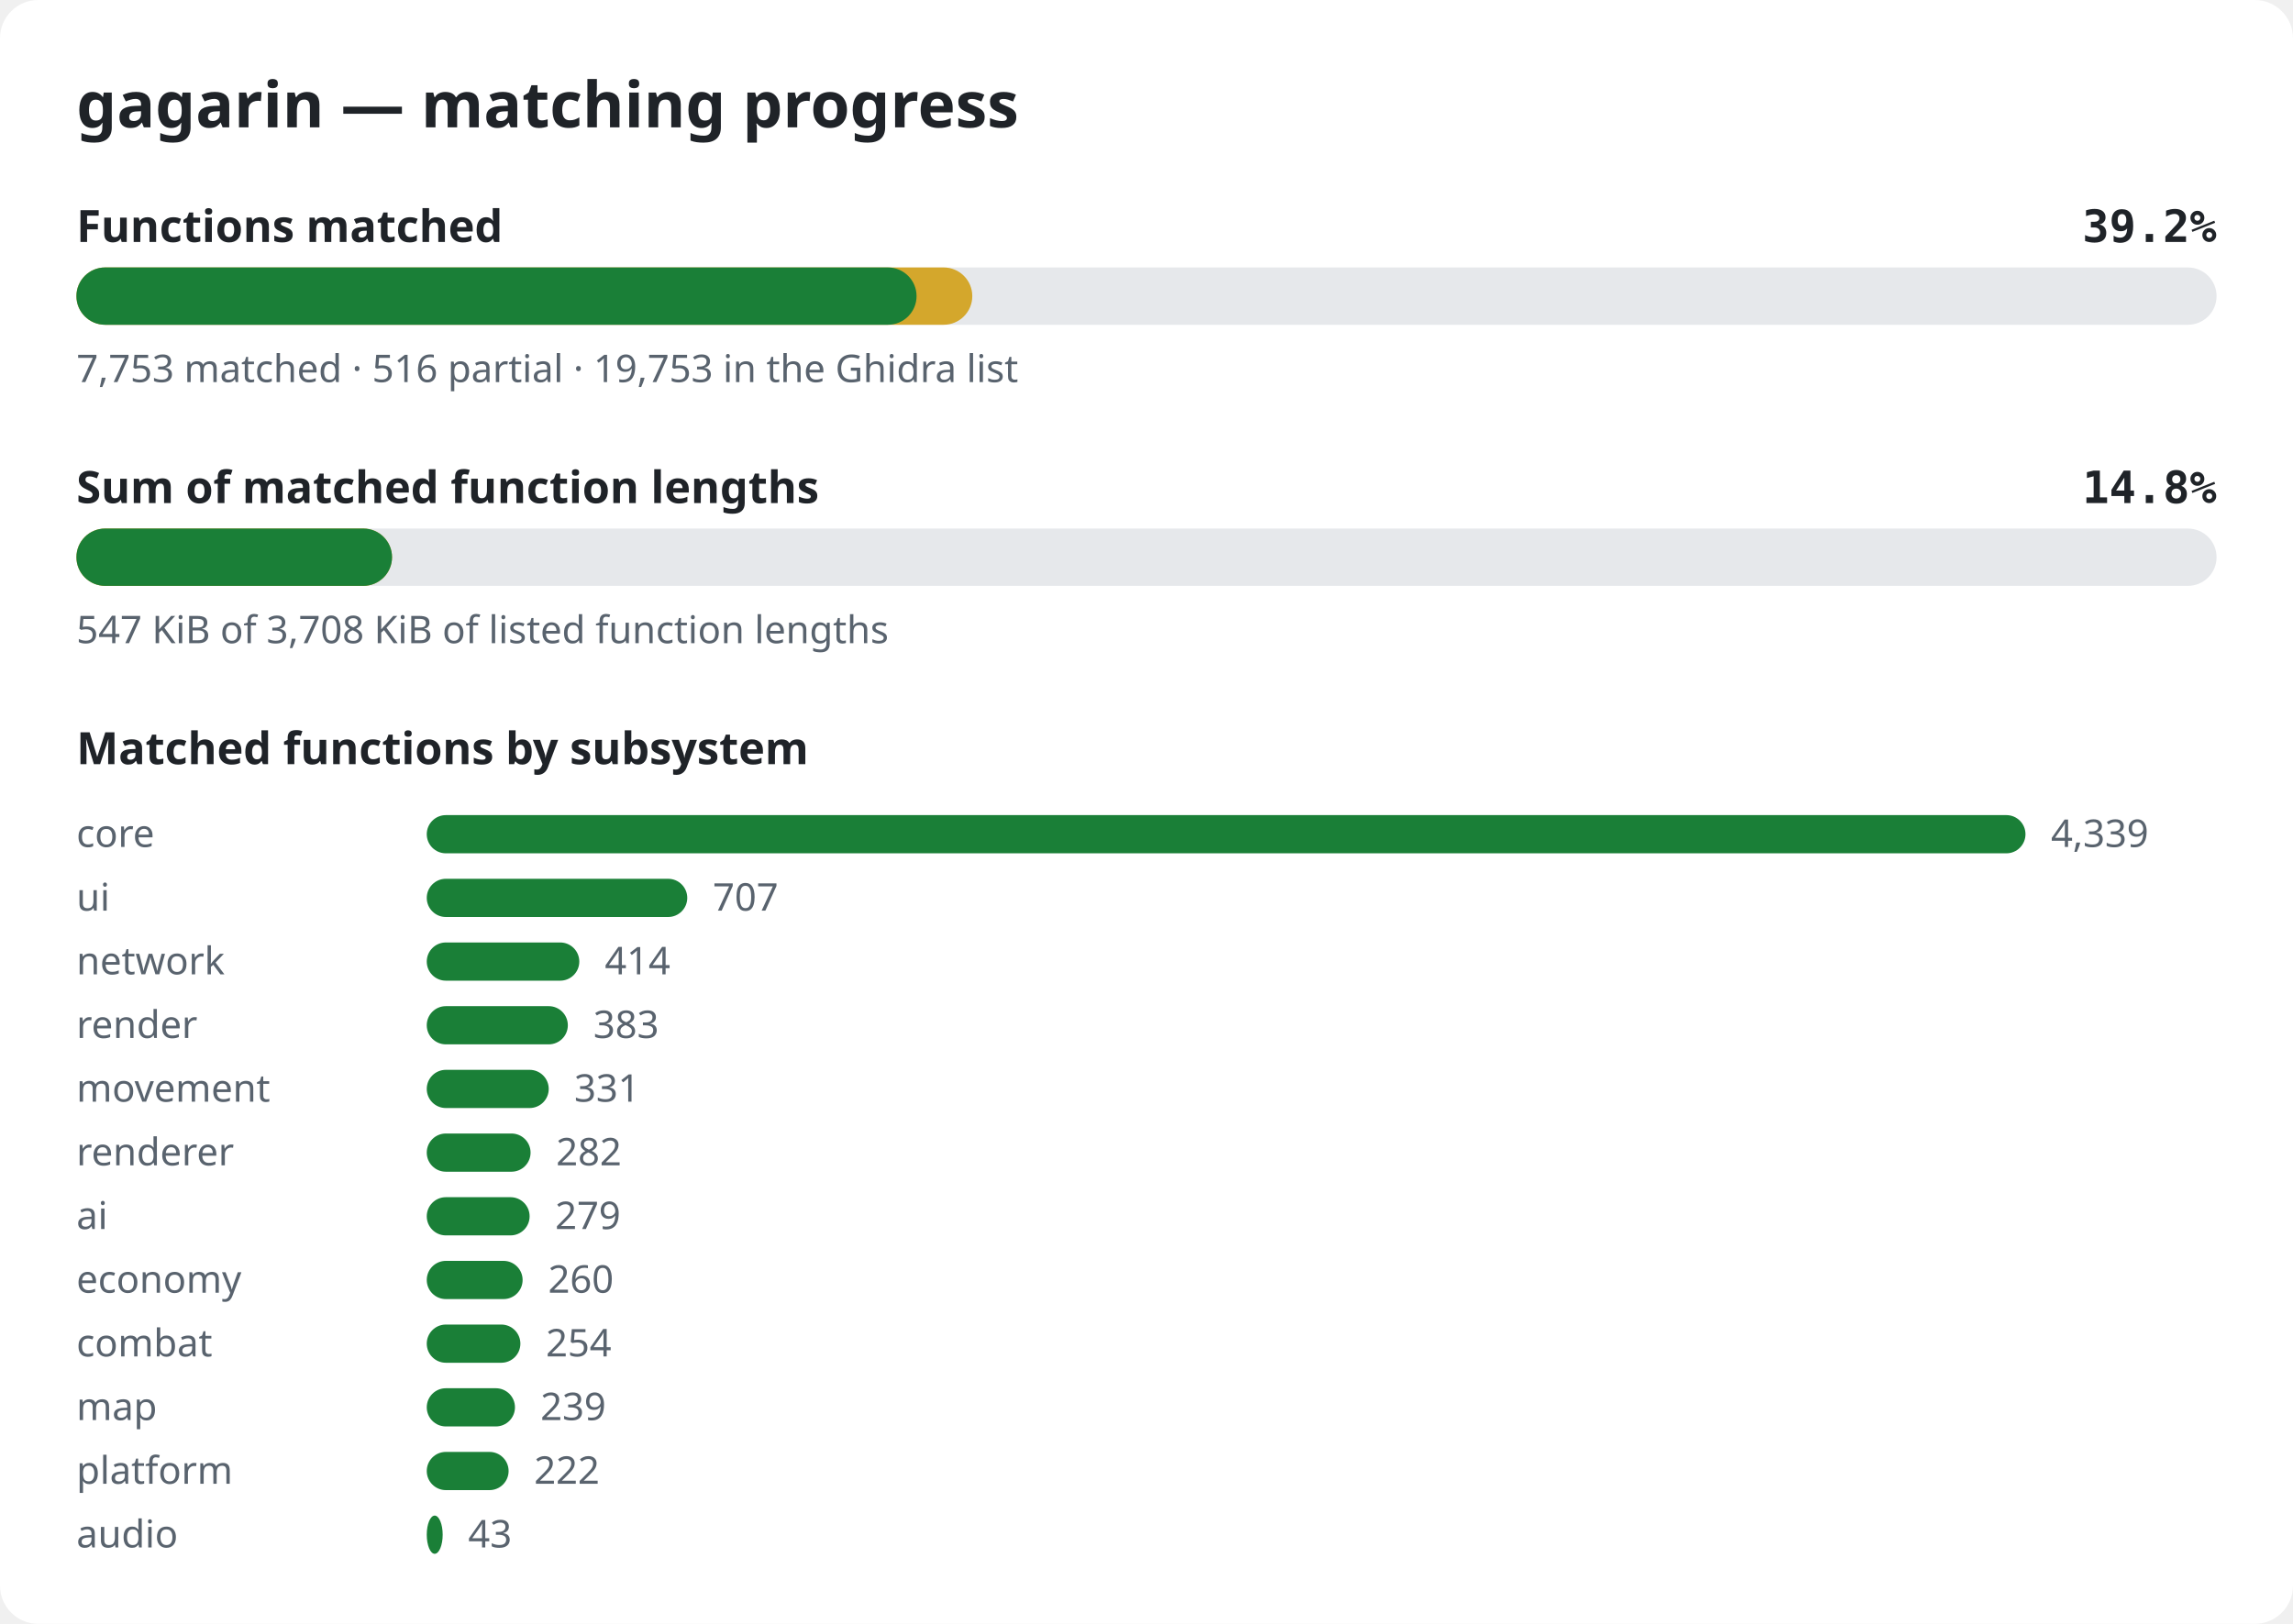
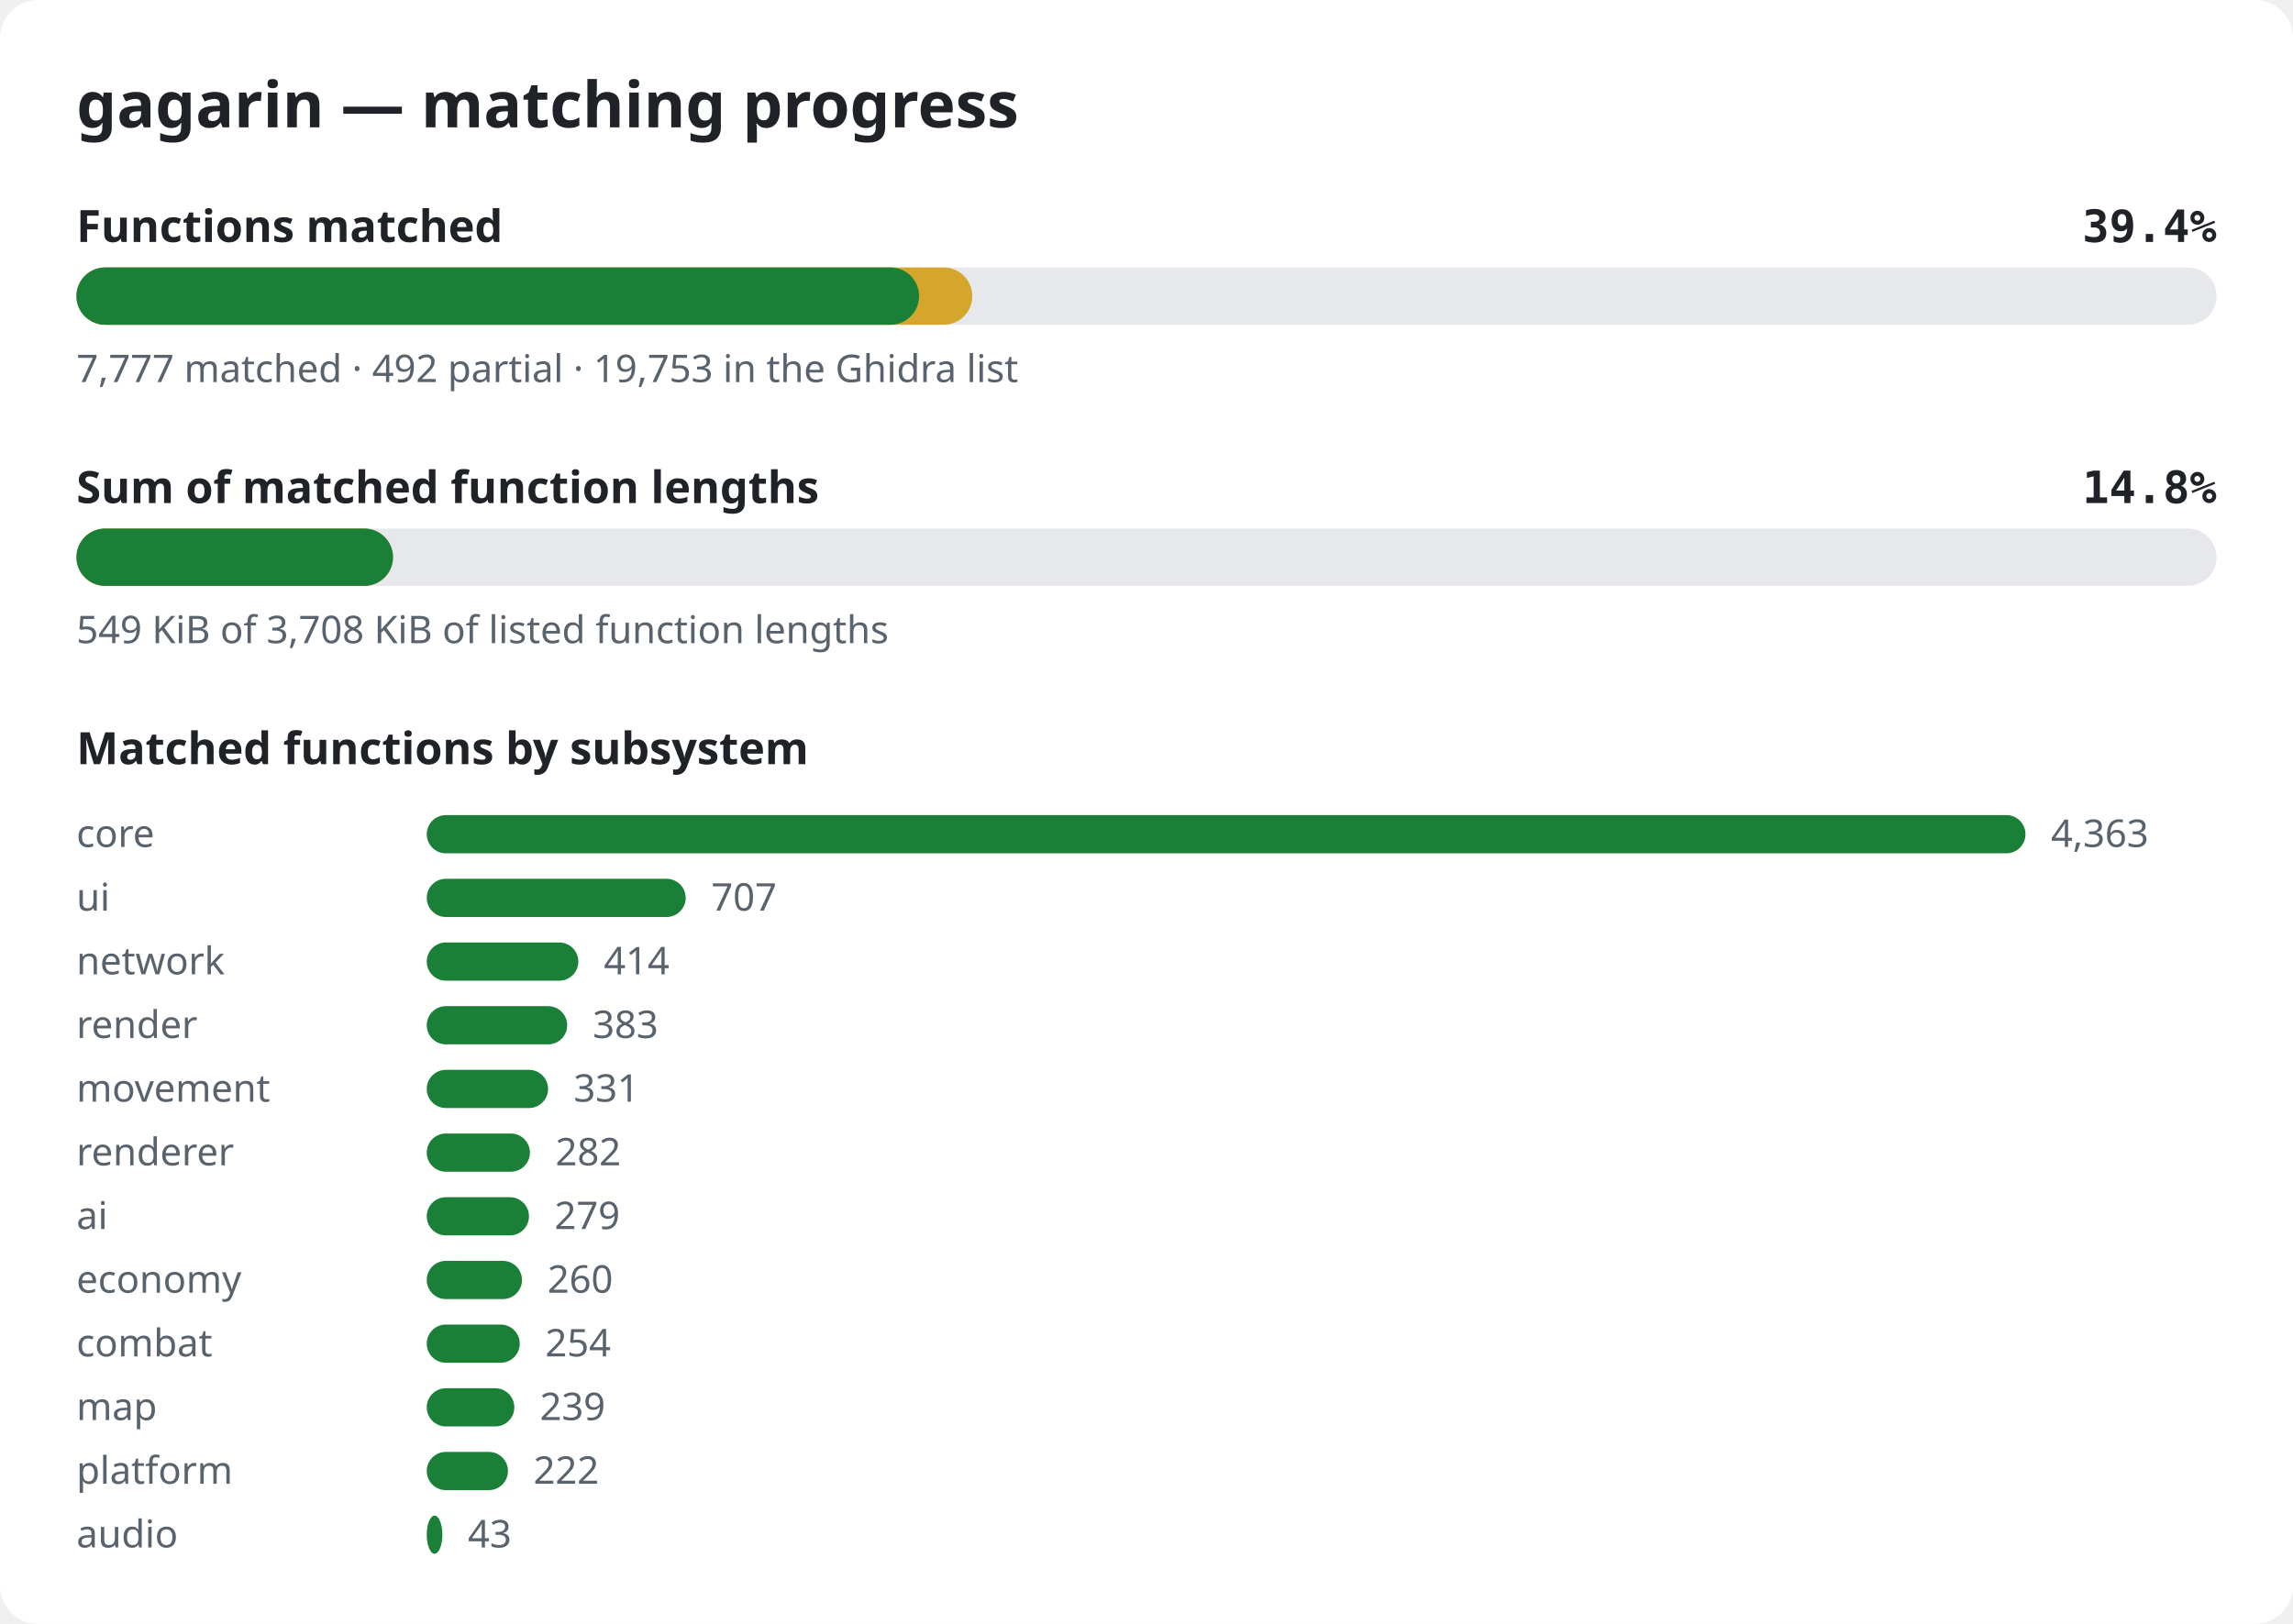
<svg xmlns="http://www.w3.org/2000/svg" width="720" height="510" viewBox="0 0 720 510" role="img" aria-label="gagarin matching progress">
  <style>.bg{fill:#ffffff}.title{font:600 20px sans-serif;fill:#1f2328}.label{font:600 14px sans-serif;fill:#1f2328}.pct{font:600 14px monospace;fill:#1f2328}.note{font:12px sans-serif;fill:#59636e}.track{fill:#e6e8eb}.done{fill:#1a7f37}.partial{fill:#d4a72c}@media (prefers-color-scheme: dark){.bg{fill:#0d1117}.title,.label,.pct{fill:#e6edf3}.note{fill:#9198a1}.track{fill:#262c36}.done{fill:#3fb950}.partial{fill:#d29922}}</style>
  <rect width="720" height="510" rx="12" class="bg" />
  <text x="24" y="40" class="title">gagarin — matching progress</text>
  <text x="24" y="76" class="label">Functions matched</text>
-   <text x="696" y="76" class="pct" text-anchor="end">39.2%</text>
+   <text x="696" y="76" class="pct" text-anchor="end">39.4%</text>
  <rect x="24" y="84" width="672" height="18" rx="9" class="track" />
  <rect x="24" y="84" width="281.3" height="18" rx="9" class="partial" />
-   <rect x="24" y="84" width="263.8" height="18" rx="9" class="done" />
-   <text x="24" y="120" class="note">7,753 matched · 516 partial · 19,753 in the Ghidra list</text>
+   <rect x="24" y="84" width="264.6" height="18" rx="9" class="done" />
+   <text x="24" y="120" class="note">7,777 matched · 492 partial · 19,753 in the Ghidra list</text>
  <text x="24" y="158" class="label">Sum of matched function lengths</text>
  <text x="696" y="158" class="pct" text-anchor="end">14.8%</text>
  <rect x="24" y="166" width="672" height="18" rx="9" class="track" />
-   <rect x="24" y="166" width="99.1" height="18" rx="9" class="partial" />
-   <rect x="24" y="166" width="99.1" height="18" rx="9" class="done" />
-   <text x="24" y="202" class="note">547 KiB of 3,708 KiB of listed function lengths</text>
+   <rect x="24" y="166" width="99.4" height="18" rx="9" class="partial" />
+   <rect x="24" y="166" width="99.4" height="18" rx="9" class="done" />
+   <text x="24" y="202" class="note">549 KiB of 3,708 KiB of listed function lengths</text>
  <text x="24" y="240" class="label">Matched functions by subsystem</text>
  <text x="24" y="266" class="note">core</text>
  <rect x="134" y="256" width="502.0" height="12" rx="6" class="done" />
-   <text x="644.0" y="266" class="note">4,339</text>
+   <text x="644.0" y="266" class="note">4,363</text>
  <text x="24" y="286" class="note">ui</text>
-   <rect x="134" y="276" width="81.8" height="12" rx="6" class="done" />
-   <text x="223.8" y="286" class="note">707</text>
+   <rect x="134" y="276" width="81.3" height="12" rx="6" class="done" />
+   <text x="223.3" y="286" class="note">707</text>
  <text x="24" y="306" class="note">network</text>
-   <rect x="134" y="296" width="47.9" height="12" rx="6" class="done" />
-   <text x="189.9" y="306" class="note">414</text>
+   <rect x="134" y="296" width="47.6" height="12" rx="6" class="done" />
+   <text x="189.6" y="306" class="note">414</text>
  <text x="24" y="326" class="note">render</text>
-   <rect x="134" y="316" width="44.3" height="12" rx="6" class="done" />
-   <text x="186.3" y="326" class="note">383</text>
+   <rect x="134" y="316" width="44.1" height="12" rx="6" class="done" />
+   <text x="186.1" y="326" class="note">383</text>
  <text x="24" y="346" class="note">movement</text>
-   <rect x="134" y="336" width="38.3" height="12" rx="6" class="done" />
-   <text x="180.3" y="346" class="note">331</text>
+   <rect x="134" y="336" width="38.1" height="12" rx="6" class="done" />
+   <text x="180.1" y="346" class="note">331</text>
  <text x="24" y="366" class="note">renderer</text>
-   <rect x="134" y="356" width="32.6" height="12" rx="6" class="done" />
-   <text x="174.6" y="366" class="note">282</text>
+   <rect x="134" y="356" width="32.4" height="12" rx="6" class="done" />
+   <text x="174.4" y="366" class="note">282</text>
  <text x="24" y="386" class="note">ai</text>
-   <rect x="134" y="376" width="32.3" height="12" rx="6" class="done" />
-   <text x="174.3" y="386" class="note">279</text>
+   <rect x="134" y="376" width="32.1" height="12" rx="6" class="done" />
+   <text x="174.1" y="386" class="note">279</text>
  <text x="24" y="406" class="note">economy</text>
-   <rect x="134" y="396" width="30.1" height="12" rx="6" class="done" />
-   <text x="172.1" y="406" class="note">260</text>
+   <rect x="134" y="396" width="29.9" height="12" rx="6" class="done" />
+   <text x="171.9" y="406" class="note">260</text>
  <text x="24" y="426" class="note">combat</text>
-   <rect x="134" y="416" width="29.4" height="12" rx="6" class="done" />
-   <text x="171.4" y="426" class="note">254</text>
+   <rect x="134" y="416" width="29.2" height="12" rx="6" class="done" />
+   <text x="171.2" y="426" class="note">254</text>
  <text x="24" y="446" class="note">map</text>
-   <rect x="134" y="436" width="27.7" height="12" rx="6" class="done" />
-   <text x="169.7" y="446" class="note">239</text>
+   <rect x="134" y="436" width="27.5" height="12" rx="6" class="done" />
+   <text x="169.5" y="446" class="note">239</text>
  <text x="24" y="466" class="note">platform</text>
-   <rect x="134" y="456" width="25.7" height="12" rx="6" class="done" />
-   <text x="167.7" y="466" class="note">222</text>
+   <rect x="134" y="456" width="25.5" height="12" rx="6" class="done" />
+   <text x="167.5" y="466" class="note">222</text>
  <text x="24" y="486" class="note">audio</text>
-   <rect x="134" y="476" width="5.0" height="12" rx="6" class="done" />
-   <text x="147.0" y="486" class="note">43</text>
+   <rect x="134" y="476" width="4.9" height="12" rx="6" class="done" />
+   <text x="146.9" y="486" class="note">43</text>
</svg>
